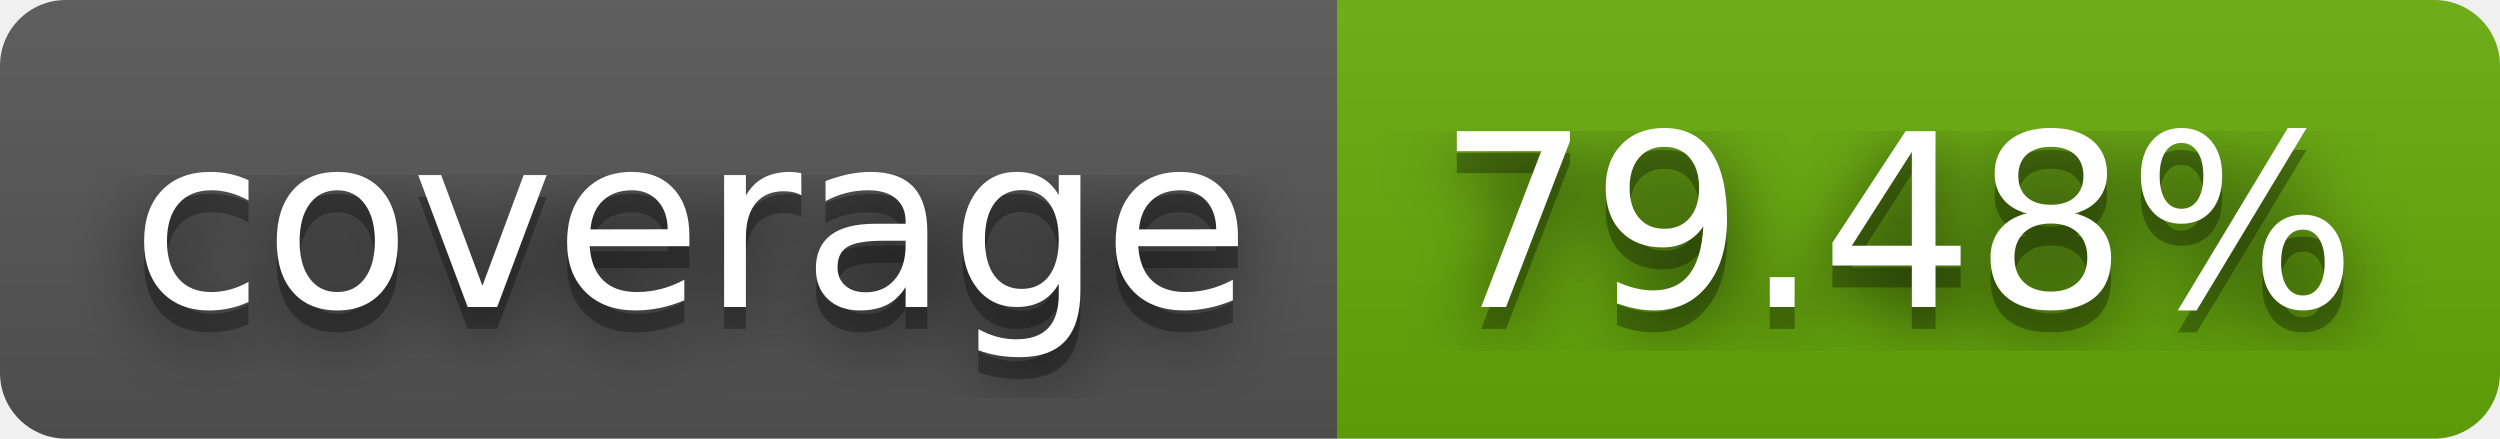
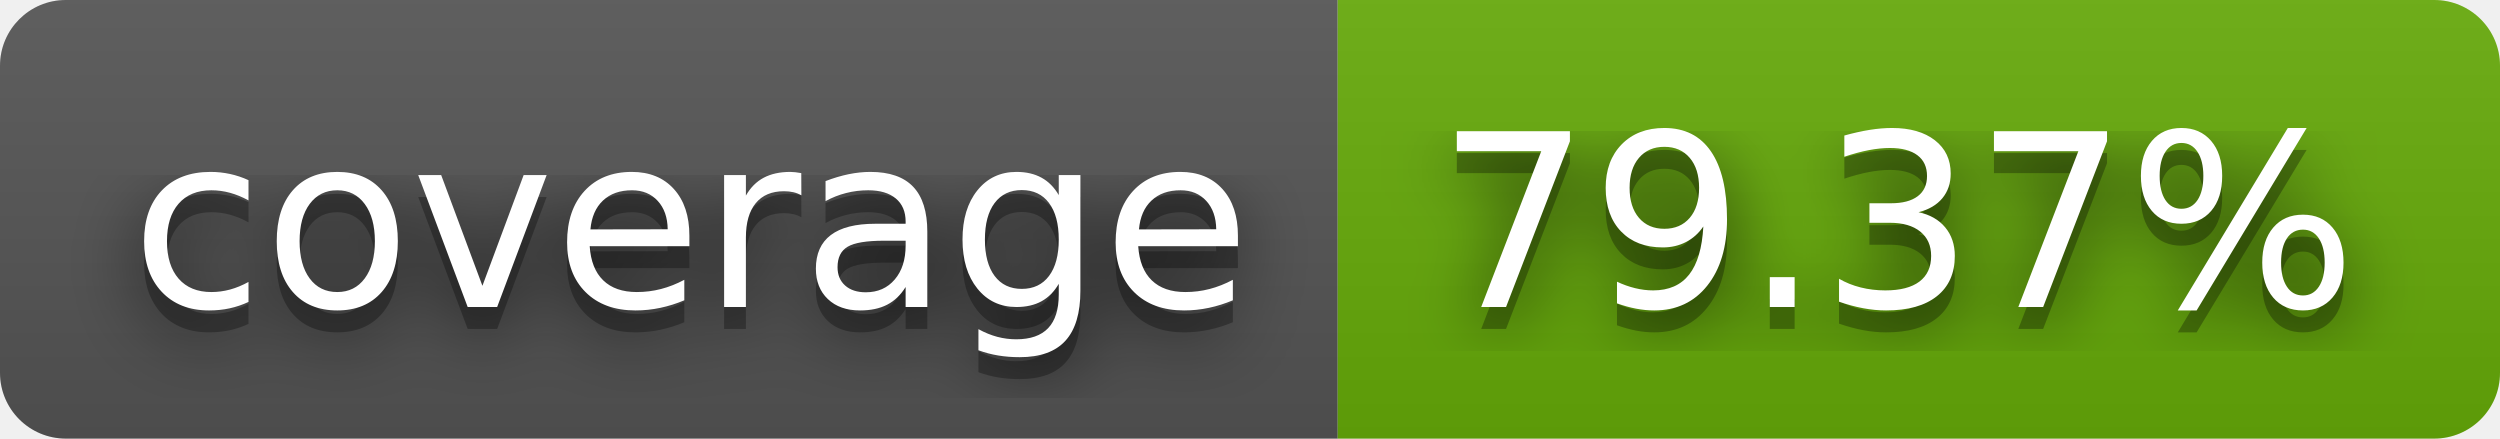
- <svg xmlns="http://www.w3.org/2000/svg" width="114" height="20" role="img" aria-label="coverage: 79.48%">
+ <svg xmlns="http://www.w3.org/2000/svg" width="114" height="20" role="img" aria-label="coverage: 79.37%">
  <filter id="blur">
-     <feGaussianBlur in="SourceGraphic" stdDeviation="16" />
+     <feGaussianBlur stdDeviation="16" />
  </filter>
  <linearGradient id="s" x2="0" y2="100%">
    <stop offset="0" stop-color="#bbb" stop-opacity=".1" />
    <stop offset="1" stop-opacity=".1" />
  </linearGradient>
  <clipPath id="r">
-     <rect width="114" height="20" rx="3" fill="#fff" />
+     <rect width="114" height="20" rx="3" />
  </clipPath>
  <g clip-path="url(#r)">
    <rect width="61" height="20" fill="#555" />
    <rect x="61" width="53" height="20" fill="#67ac09" />
    <rect width="114" height="20" fill="url(#s)" />
  </g>
  <g fill="#fff" text-anchor="middle" font-family="Verdana,Geneva,DejaVu Sans,sans-serif" text-rendering="geometricPrecision" font-size="110">
-     <text aria-hidden="true" x="315" y="150" fill="#010101" fill-opacity=".80" filter="url(#blur)" transform="scale(.1)" textLength="510">coverage</text>
-     <text aria-hidden="true" x="315" y="150" fill="#010101" fill-opacity=".3" transform="scale(.1)" textLength="510">coverage</text>
-     <text x="315" y="140" transform="scale(.1)" fill="#fff" textLength="510">coverage</text>
-     <text aria-hidden="true" x="865" y="150" fill="#010101" fill-opacity=".80" filter="url(#blur)" transform="scale(.1)" textLength="430">79.48%</text>
-     <text aria-hidden="true" x="865" y="150" fill="#010101" fill-opacity=".3" transform="scale(.1)" textLength="430">79.48%</text>
-     <text x="865" y="140" transform="scale(.1)" fill="#fff" textLength="430">79.48%</text>
+     <g transform="scale(.1)">
+       <g aria-hidden="true" fill="#010101">
+         <text x="315" y="150" fill-opacity=".8" filter="url(#blur)" textLength="510">coverage</text>
+         <text x="315" y="150" fill-opacity=".3" textLength="510">coverage</text>
+       </g>
+       <text x="315" y="140" textLength="510">coverage</text>
+     </g>
+     <g transform="scale(.1)">
+       <g aria-hidden="true" fill="#010101">
+         <text x="865" y="150" fill-opacity=".8" filter="url(#blur)" textLength="430">79.37%</text>
+         <text x="865" y="150" fill-opacity=".3" textLength="430">79.37%</text>
+       </g>
+       <text x="865" y="140" textLength="430">79.37%</text>
+     </g>
  </g>
</svg>
